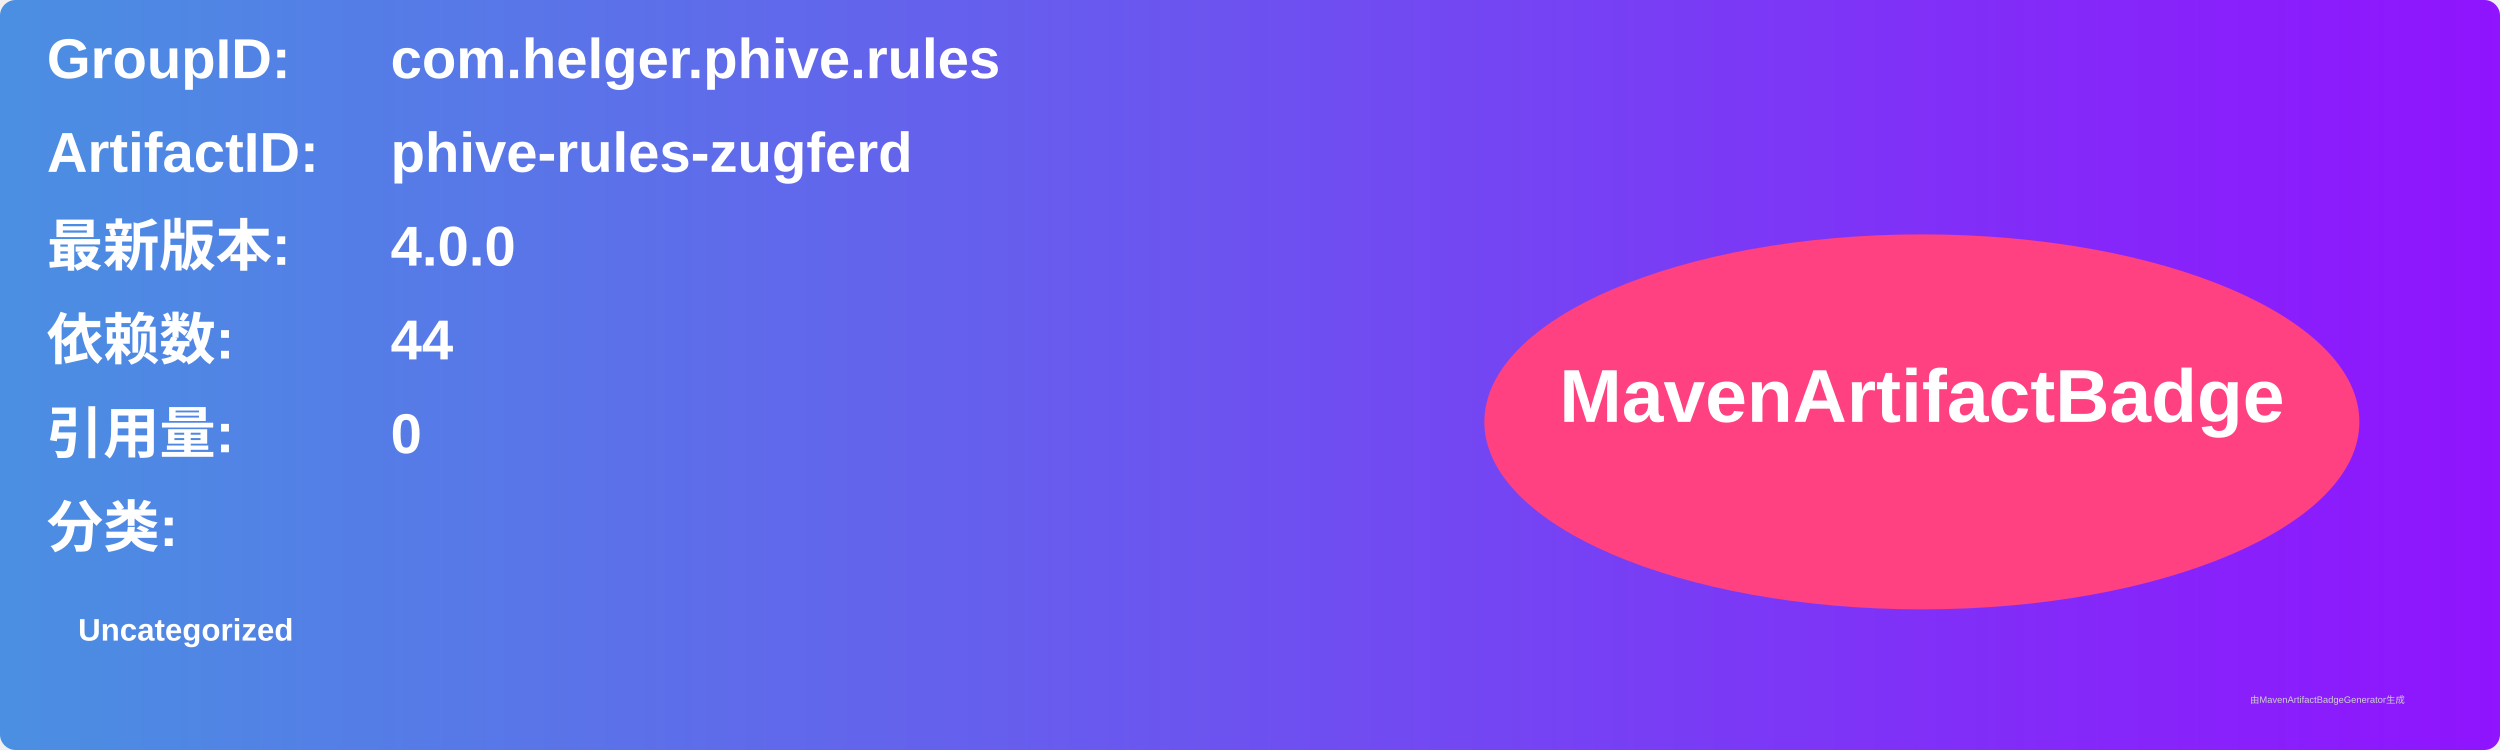
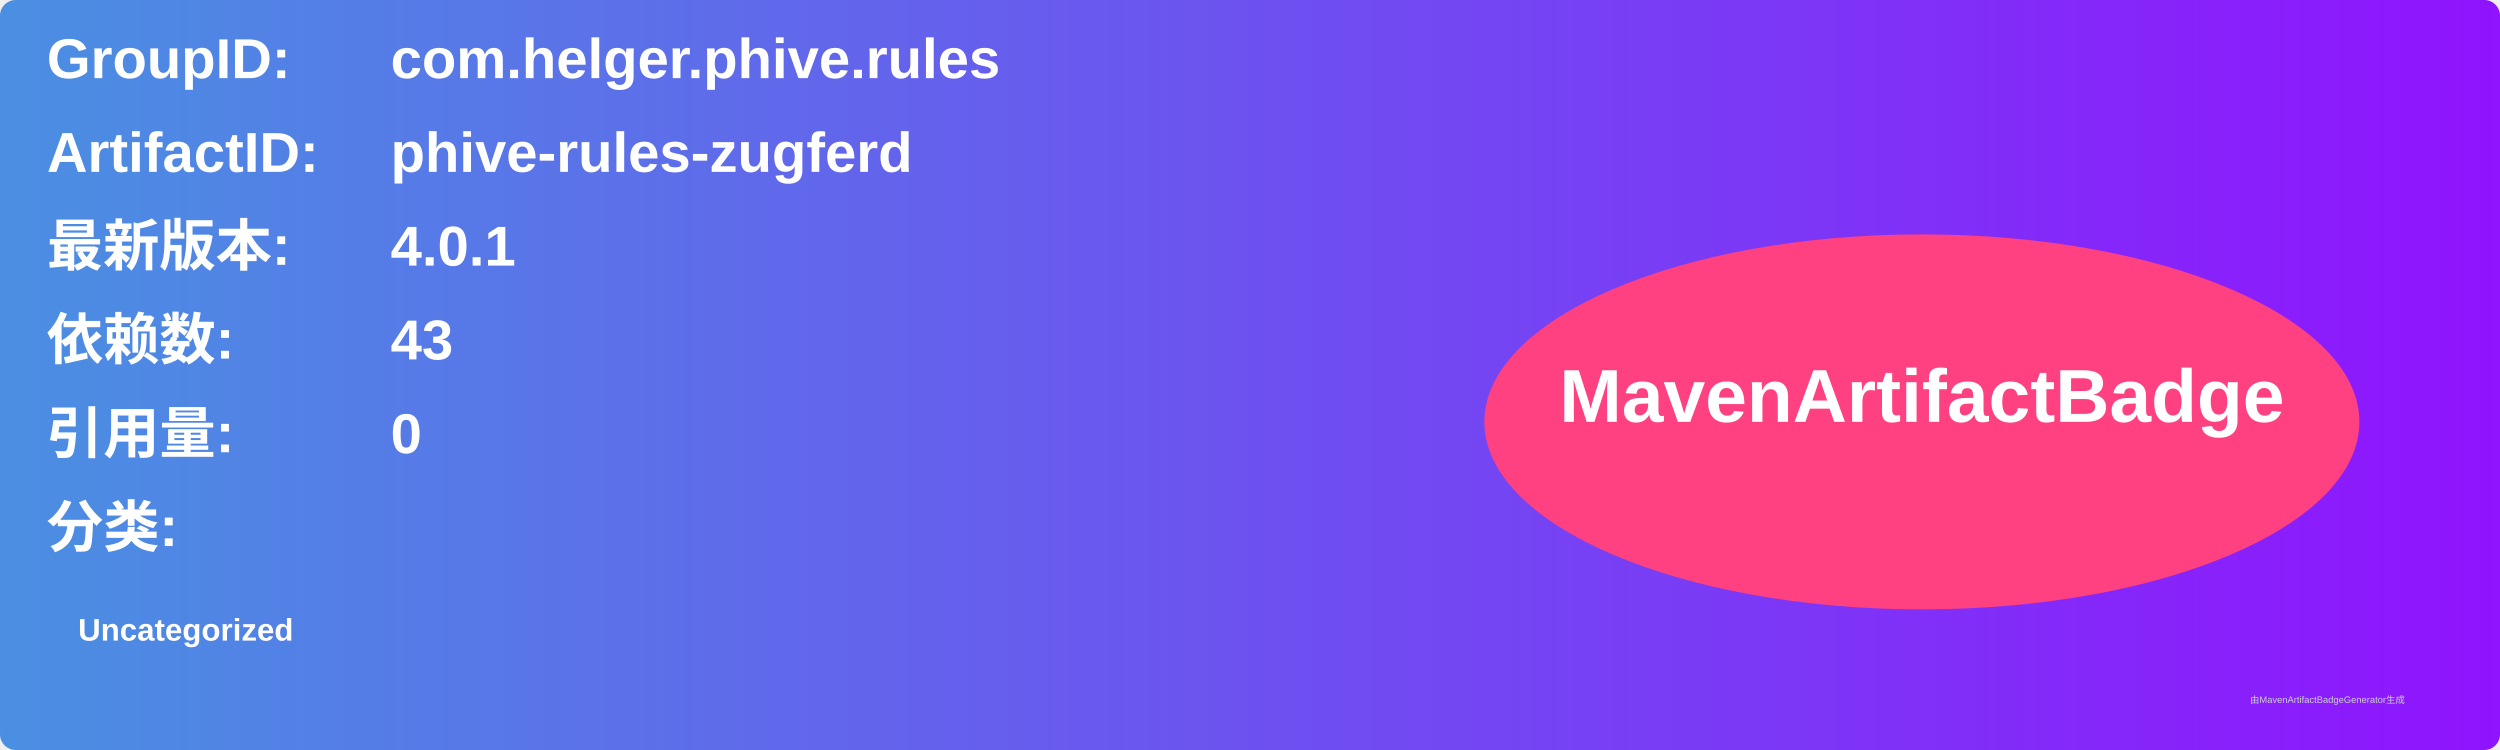
<svg xmlns="http://www.w3.org/2000/svg" width="800" height="240" viewBox="0 0 800 240">
  <linearGradient id="grad" x1="0%" y1="0%" x2="100%" y2="0%">
    <stop offset="0%" stop-color="#4a90e2" />
    <stop offset="100%" stop-color="#9013fe" />
  </linearGradient>
  <rect width="100%" height="100%" rx="5" ry="5" fill="url(#grad)" />
  <g transform="translate(15, 15)">
    <text x="0" y="10" font-family="Arial" font-size="18" fill="white" font-weight="bold" width="260">GroupID:</text>
    <text x="110" y="10" font-family="Arial" font-size="18" fill="white" font-weight="bold" width="460">com.helger.phive.rules</text>
    <text x="0" y="40" font-family="Arial" font-size="18" fill="white" font-weight="bold" width="260">ArtifactID:</text>
    <text x="110" y="40" font-family="Arial" font-size="18" fill="white" font-weight="bold" width="460">phive-rules-zugferd</text>
    <text x="0" y="70" font-family="Arial" font-size="18" fill="white" font-weight="bold">最新版本:</text>
    <text x="110" y="70" font-family="Arial" font-size="18" fill="white" font-weight="bold">
-       <tspan font-weight="bold">4.0.0</tspan>
+       <tspan font-weight="bold">4.0.1</tspan>
    </text>
    <text x="0" y="100" font-family="Arial" font-size="18" fill="white" font-weight="bold">依赖数: </text>
    <text x="110" y="100" font-family="Arial" font-size="18" fill="white">
-       <tspan font-weight="bold">44</tspan>
+       <tspan font-weight="bold">43</tspan>
    </text>
    <text x="0" y="130" font-family="Arial" font-size="18" fill="white" font-weight="bold">引用量: </text>
    <text x="110" y="130" font-family="Arial" font-size="18" fill="white">
      <tspan font-weight="bold">0</tspan>
    </text>
    <text x="0" y="160" font-family="Arial" font-size="18" fill="white" font-weight="bold">分类:</text>
    <text x="10" y="190" font-family="Arial" font-size="10" fill="white">
      <tspan font-weight="bold">Uncategorized</tspan>
    </text>
    <ellipse cx="600" cy="120" rx="140" ry="60" fill="#ff4081" />
    <text x="600" y="120" text-anchor="middle" font-family="Arial" font-size="24" fill="white" font-weight="bold">MavenArtifactBadge</text>
  </g>
  <text x="720" y="225" font-family="Arial" font-size="3" fill="#d0d0d0">由MavenArtifactBadgeGenerator生成</text>
</svg>
